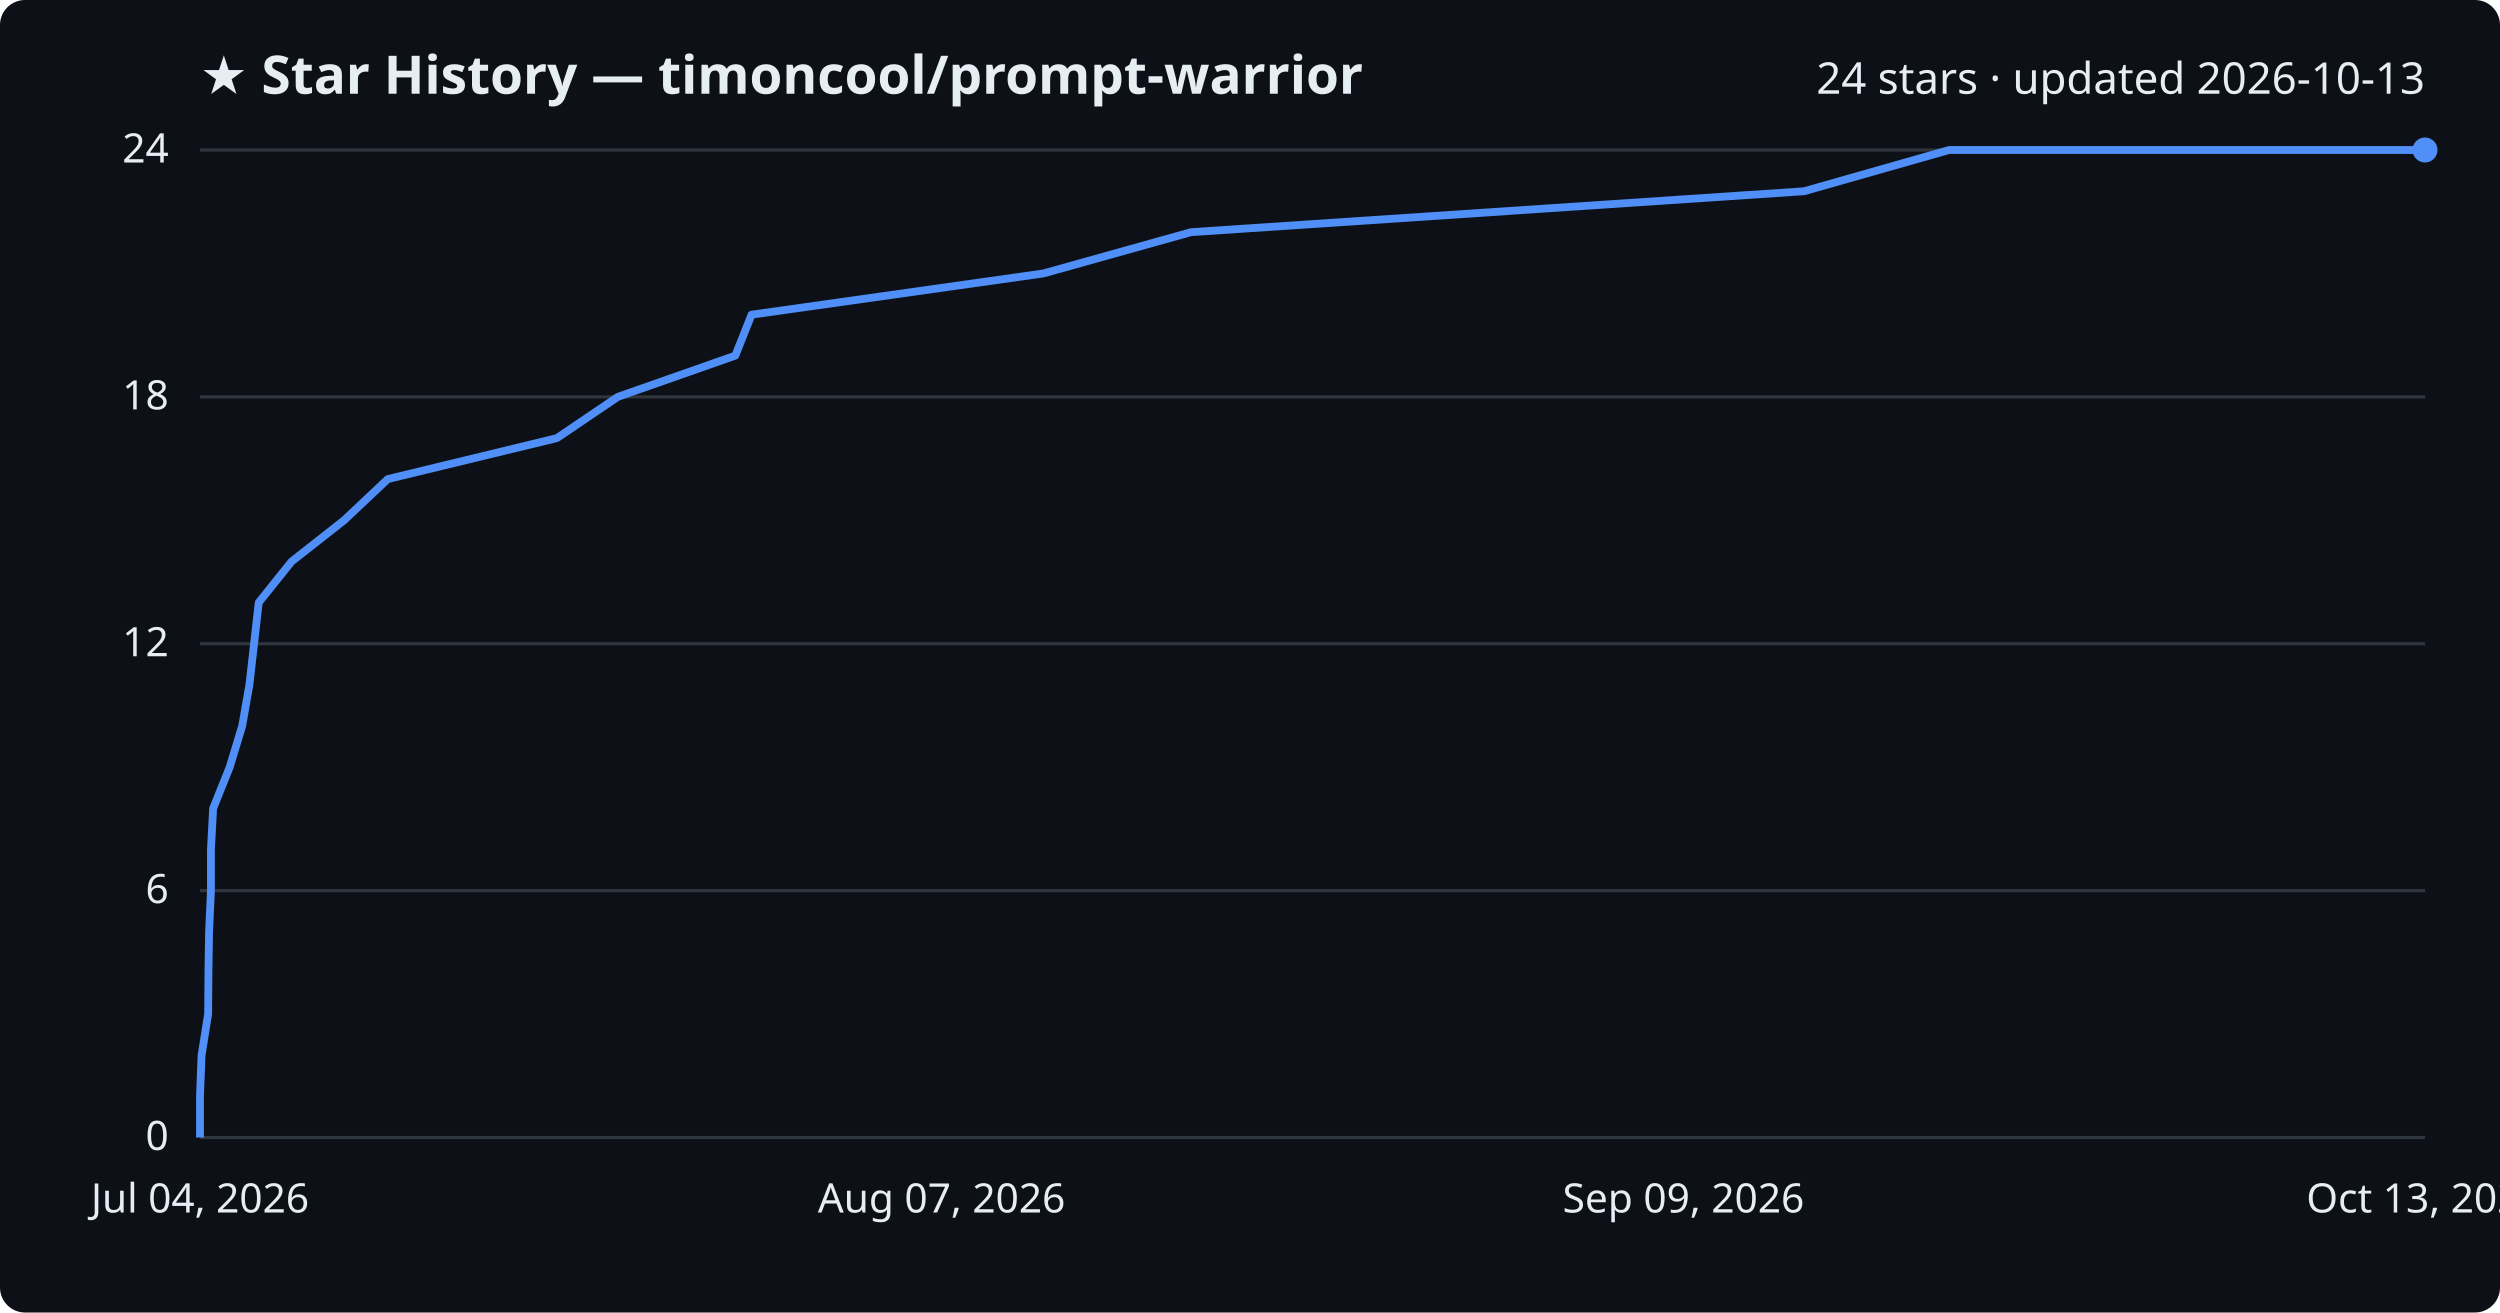
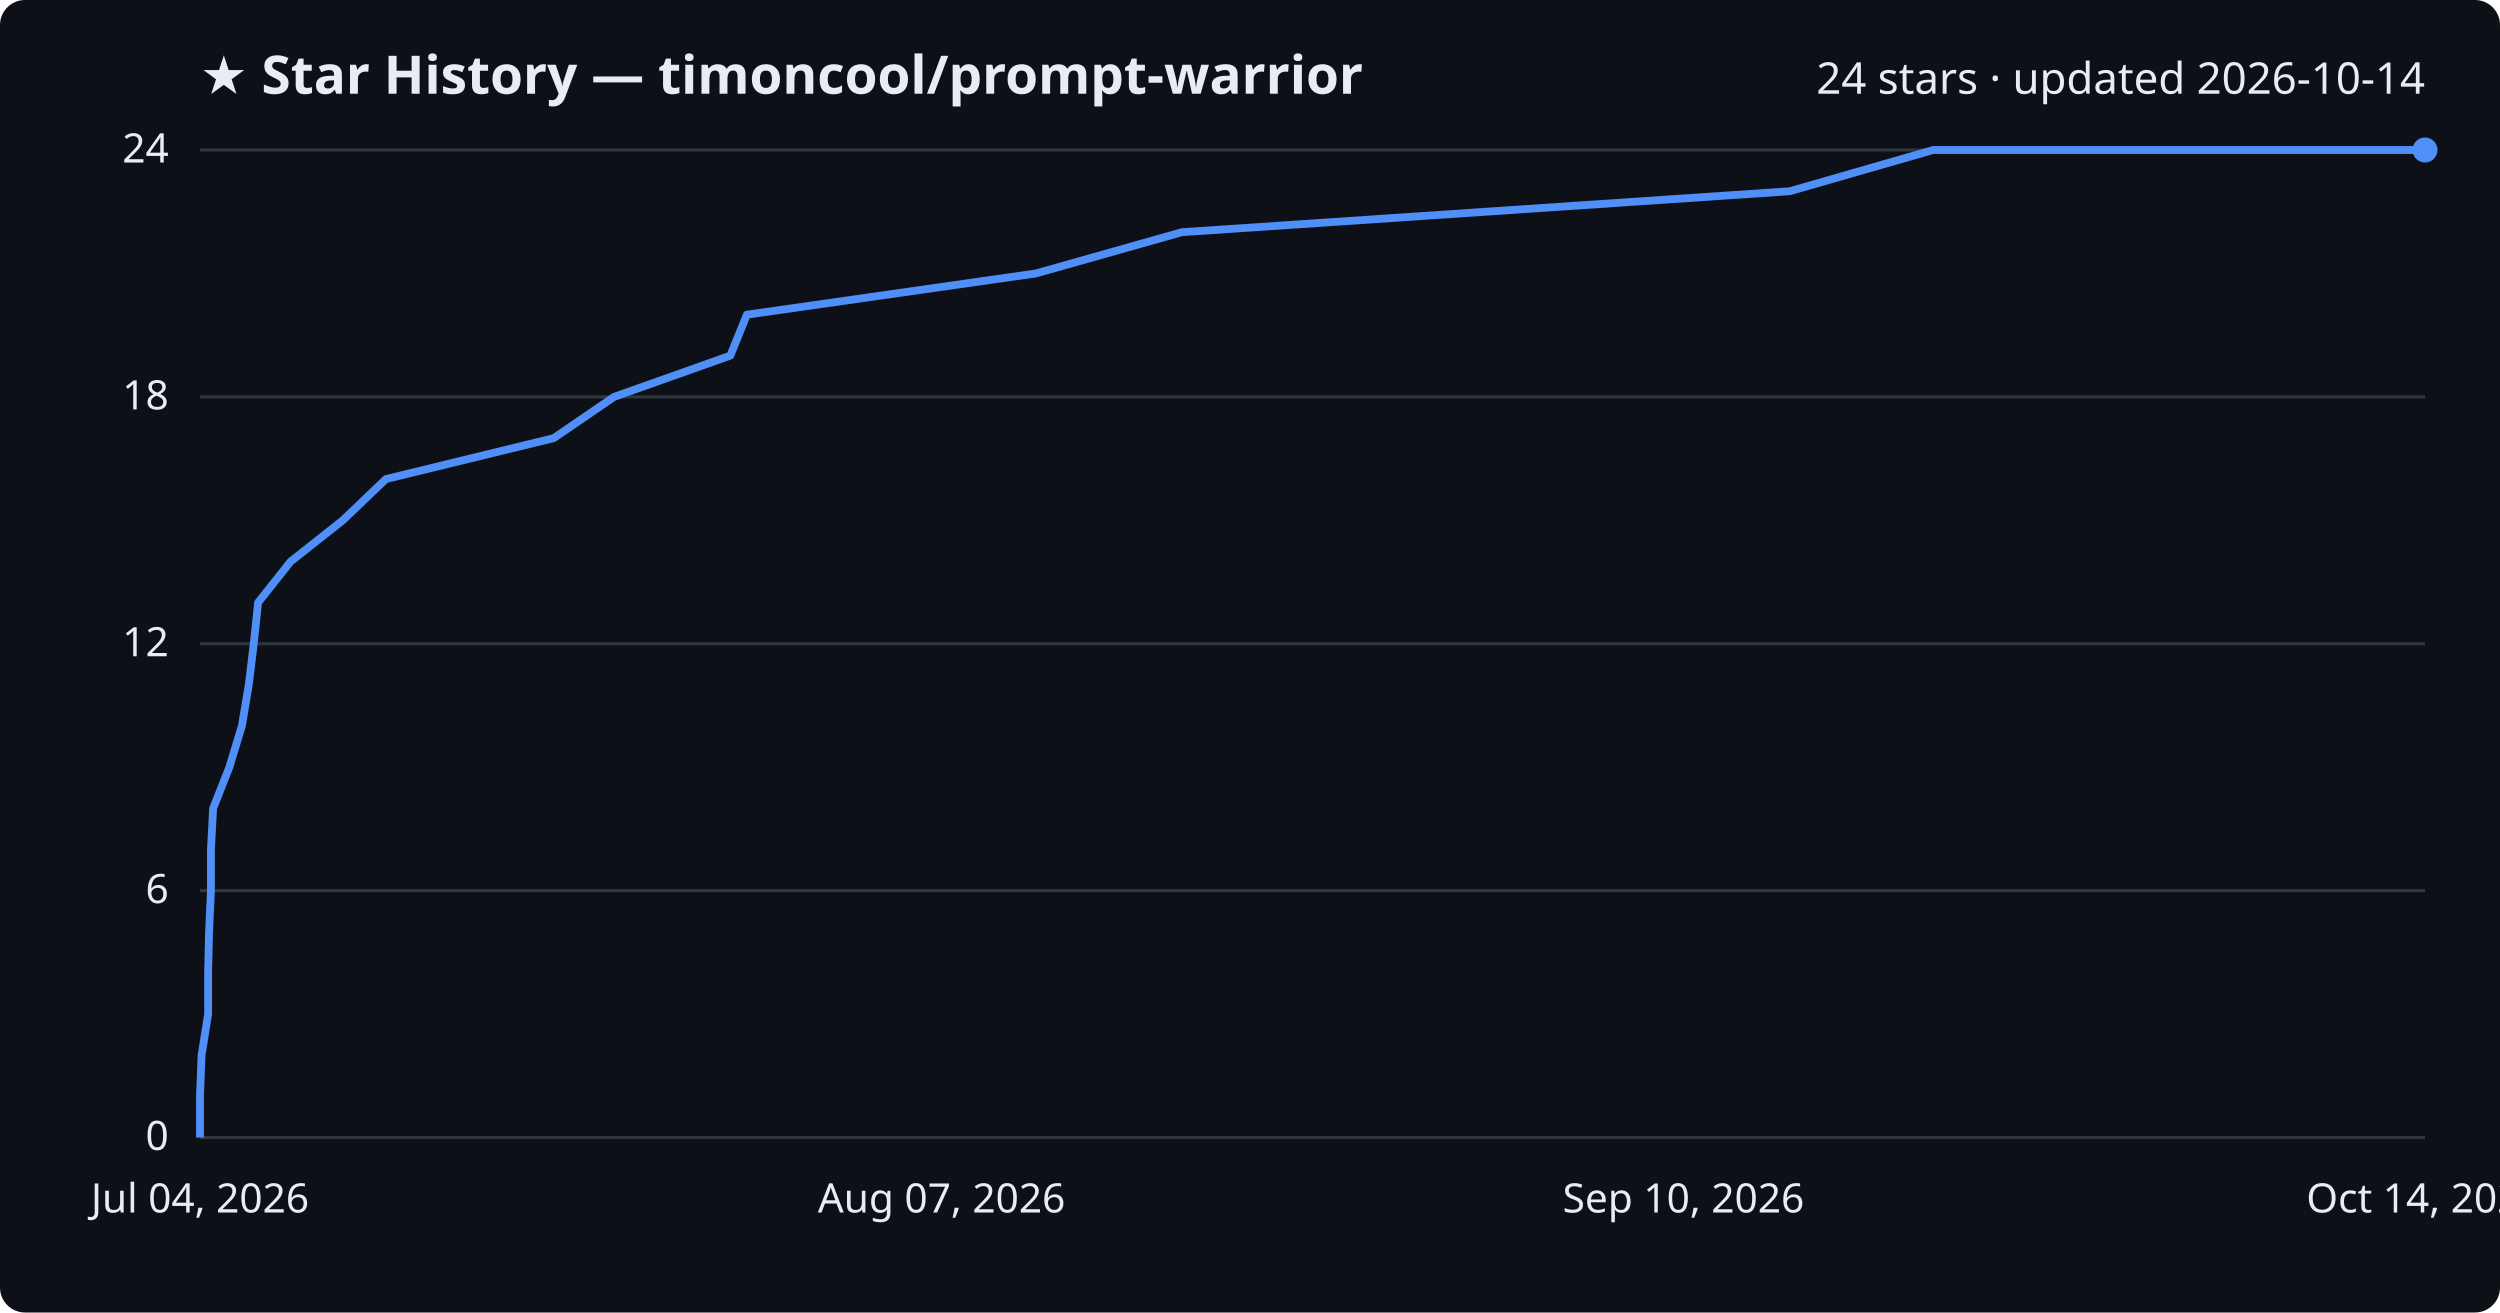
<svg xmlns="http://www.w3.org/2000/svg" viewBox="0 0 800 420" font-family="Segoe UI, sans-serif">
  <rect width="800" height="420" fill="#0d1117" rx="8" />
  <text x="64" y="30" fill="#e6edf3" font-size="17" font-weight="700">★ Star History — timoncool/prompt-warrior</text>
-   <text x="776" y="30" fill="#e6edf3" font-size="14" text-anchor="end">24 stars · updated 2026-10-13</text>
+   <text x="776" y="30" fill="#e6edf3" font-size="14" text-anchor="end">24 stars · updated 2026-10-14</text>
  <line x1="64" y1="364.0" x2="776" y2="364.0" stroke="#30363d" stroke-width="1" />
  <text x="54" y="368.0" fill="#e6edf3" font-size="13" text-anchor="end">0</text>
  <line x1="64" y1="285.0" x2="776" y2="285.0" stroke="#30363d" stroke-width="1" />
  <text x="54" y="289.0" fill="#e6edf3" font-size="13" text-anchor="end">6</text>
  <line x1="64" y1="206.0" x2="776" y2="206.0" stroke="#30363d" stroke-width="1" />
  <text x="54" y="210.0" fill="#e6edf3" font-size="13" text-anchor="end">12</text>
  <line x1="64" y1="127.0" x2="776" y2="127.0" stroke="#30363d" stroke-width="1" />
  <text x="54" y="131.0" fill="#e6edf3" font-size="13" text-anchor="end">18</text>
  <line x1="64" y1="48.0" x2="776" y2="48.0" stroke="#30363d" stroke-width="1" />
  <text x="54" y="52.0" fill="#e6edf3" font-size="13" text-anchor="end">24</text>
-   <path d="M64.0,364.0 L64.0,350.8 L64.5,337.7 L66.6,324.5 L66.7,311.3 L66.9,298.2 L67.5,285.0 L67.5,271.8 L68.2,258.7 L73.5,245.5 L77.5,232.3 L79.8,219.2 L81.3,206.0 L82.8,192.8 L93.3,179.7 L110.1,166.5 L124.1,153.3 L178.2,140.2 L197.7,127.0 L235.3,113.8 L240.5,100.7 L333.9,87.5 L381.1,74.3 L577.3,61.2 L623.7,48.0 L776.0,48.0" fill="none" stroke="#4f8ff7" stroke-width="2.5" stroke-linejoin="round" />
+   <path d="M64.0,364.0 L64.0,350.8 L64.5,337.7 L66.6,324.5 L66.6,311.3 L66.9,298.2 L67.5,285.0 L67.5,271.8 L68.2,258.7 L73.4,245.5 L77.4,232.3 L79.6,219.2 L81.2,206.0 L82.6,192.8 L93.0,179.7 L109.7,166.5 L123.5,153.3 L177.2,140.2 L196.5,127.0 L233.7,113.8 L239.0,100.7 L331.5,87.5 L378.2,74.3 L572.7,61.2 L618.6,48.0 L776.0,48.0" fill="none" stroke="#4f8ff7" stroke-width="2.5" stroke-linejoin="round" />
  <circle cx="776.0" cy="48.0" r="4" fill="#4f8ff7" />
  <text x="64.0" y="388" fill="#e6edf3" font-size="13" text-anchor="middle">Jul 04, 2026</text>
  <text x="301.3" y="388" fill="#e6edf3" font-size="13" text-anchor="middle">Aug 07, 2026</text>
-   <text x="538.7" y="388" fill="#e6edf3" font-size="13" text-anchor="middle">Sep 09, 2026</text>
-   <text x="776.0" y="388" fill="#e6edf3" font-size="13" text-anchor="middle">Oct 13, 2026</text>
+   <text x="538.7" y="388" fill="#e6edf3" font-size="13" text-anchor="middle">Sep 10, 2026</text>
+   <text x="776.0" y="388" fill="#e6edf3" font-size="13" text-anchor="middle">Oct 14, 2026</text>
</svg>
